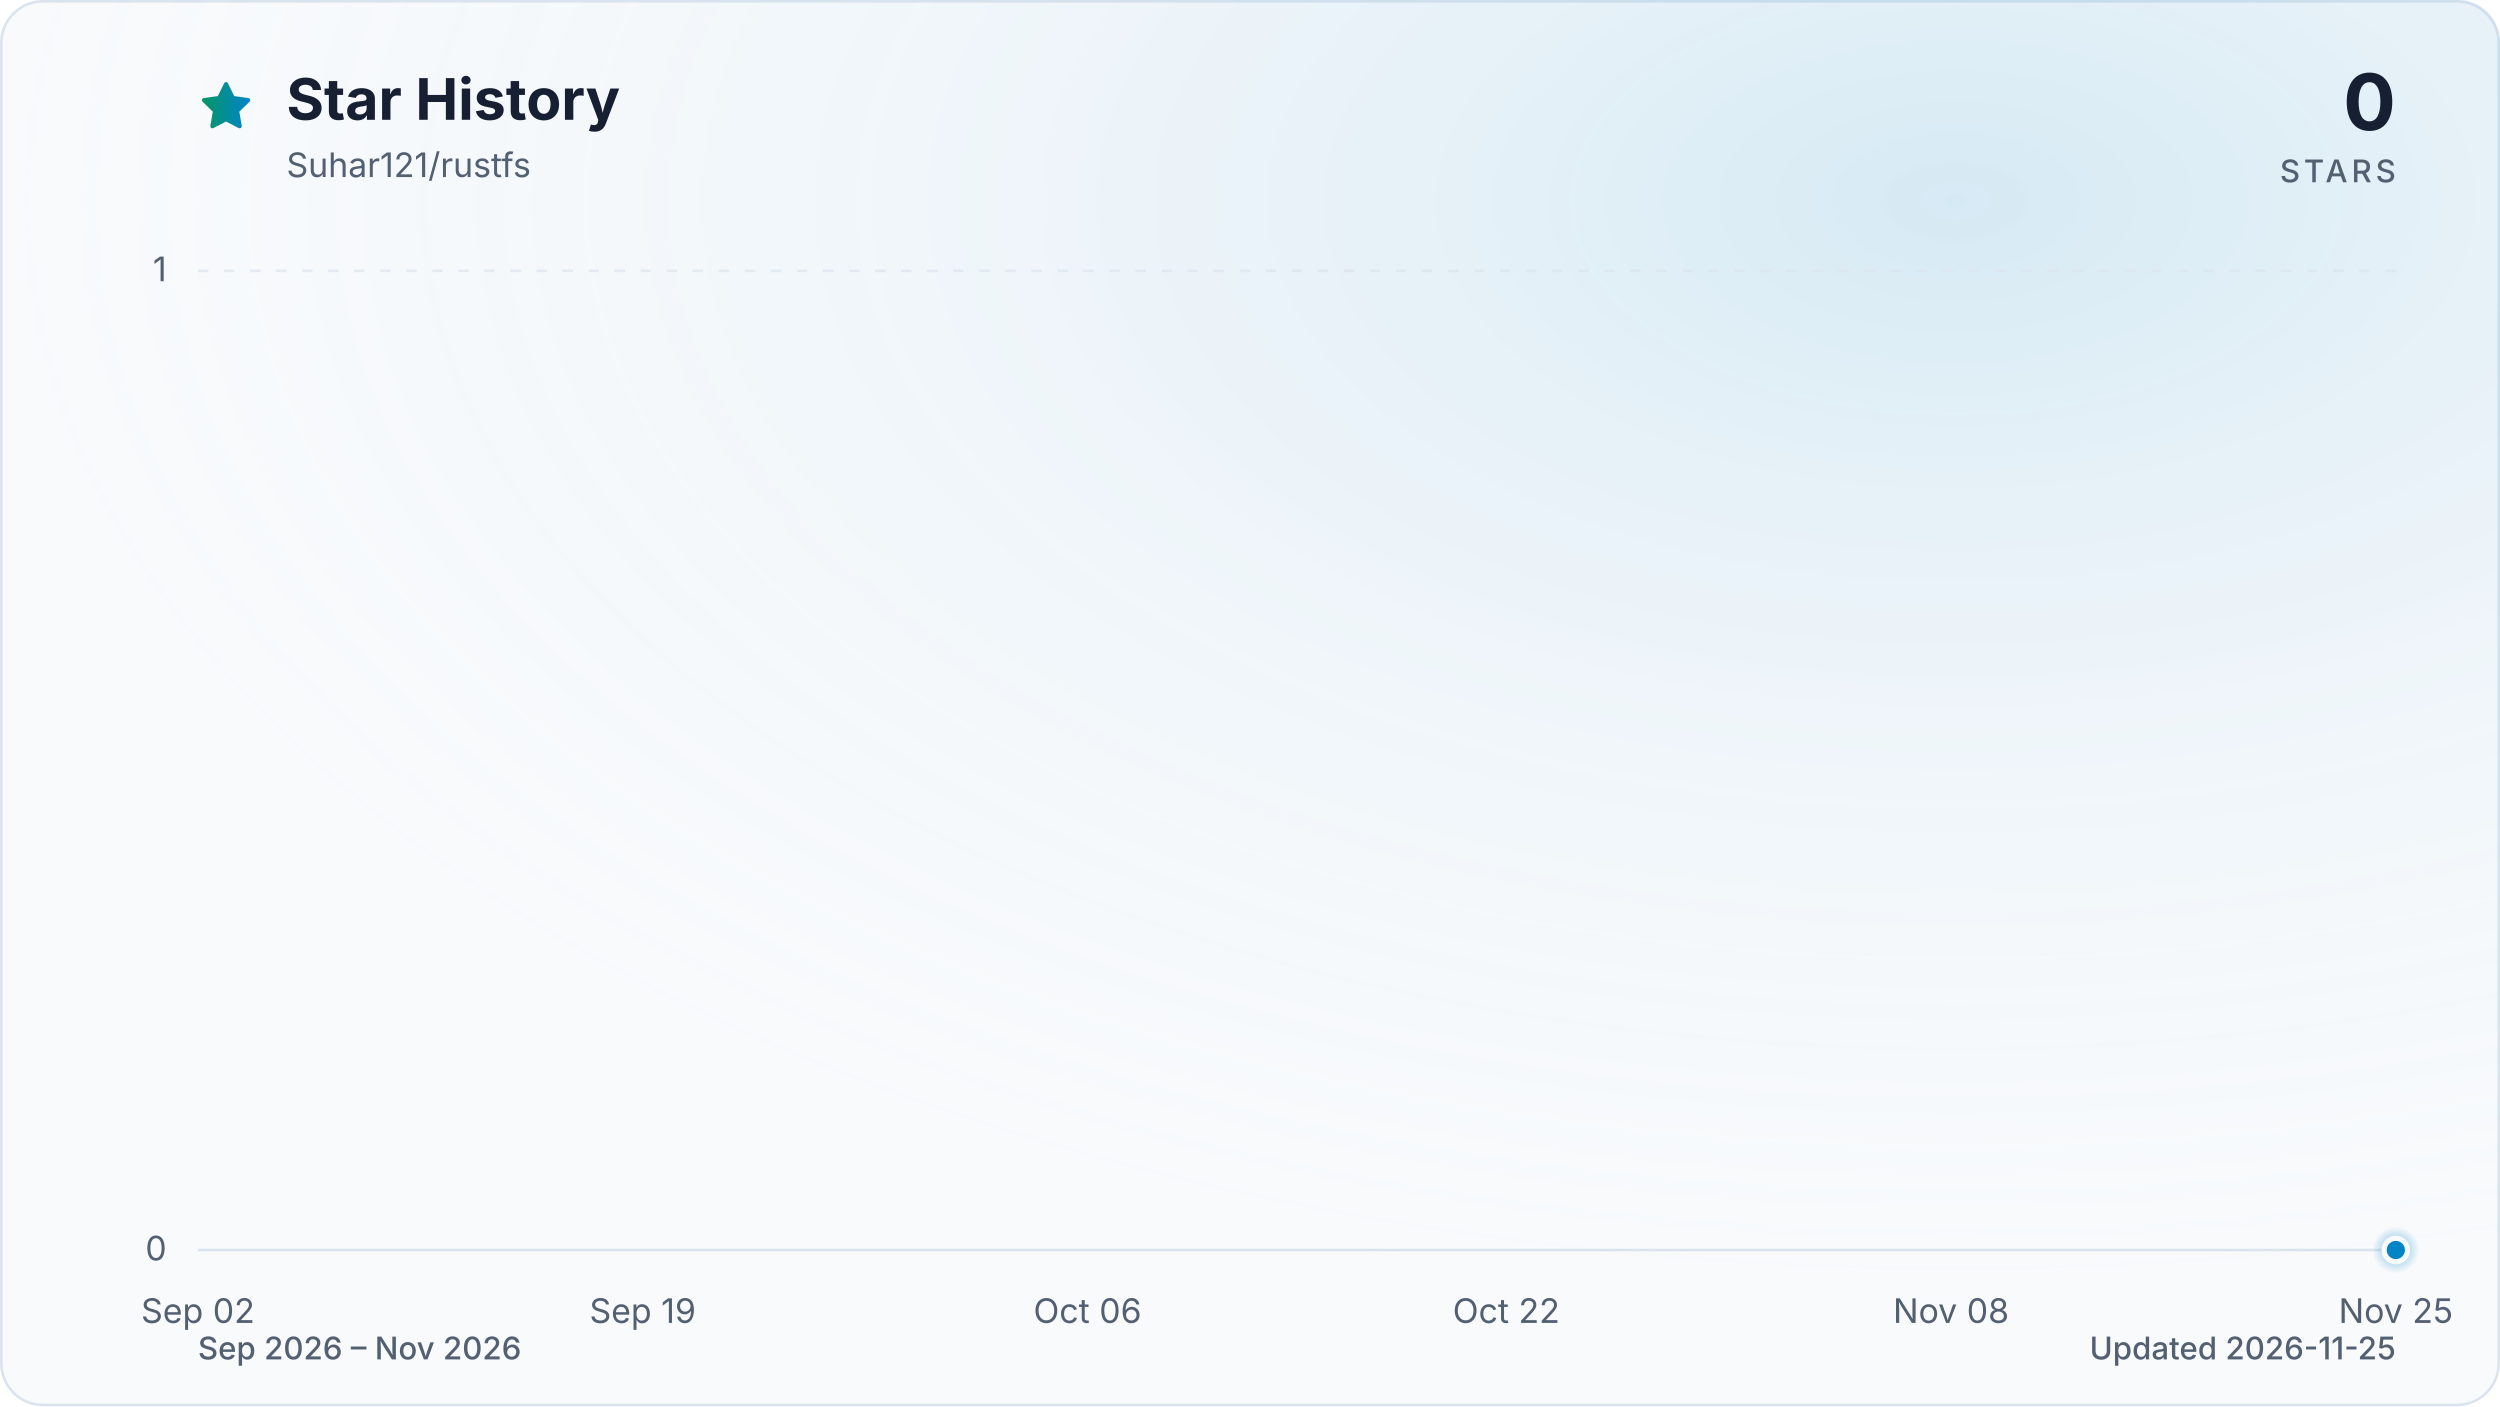
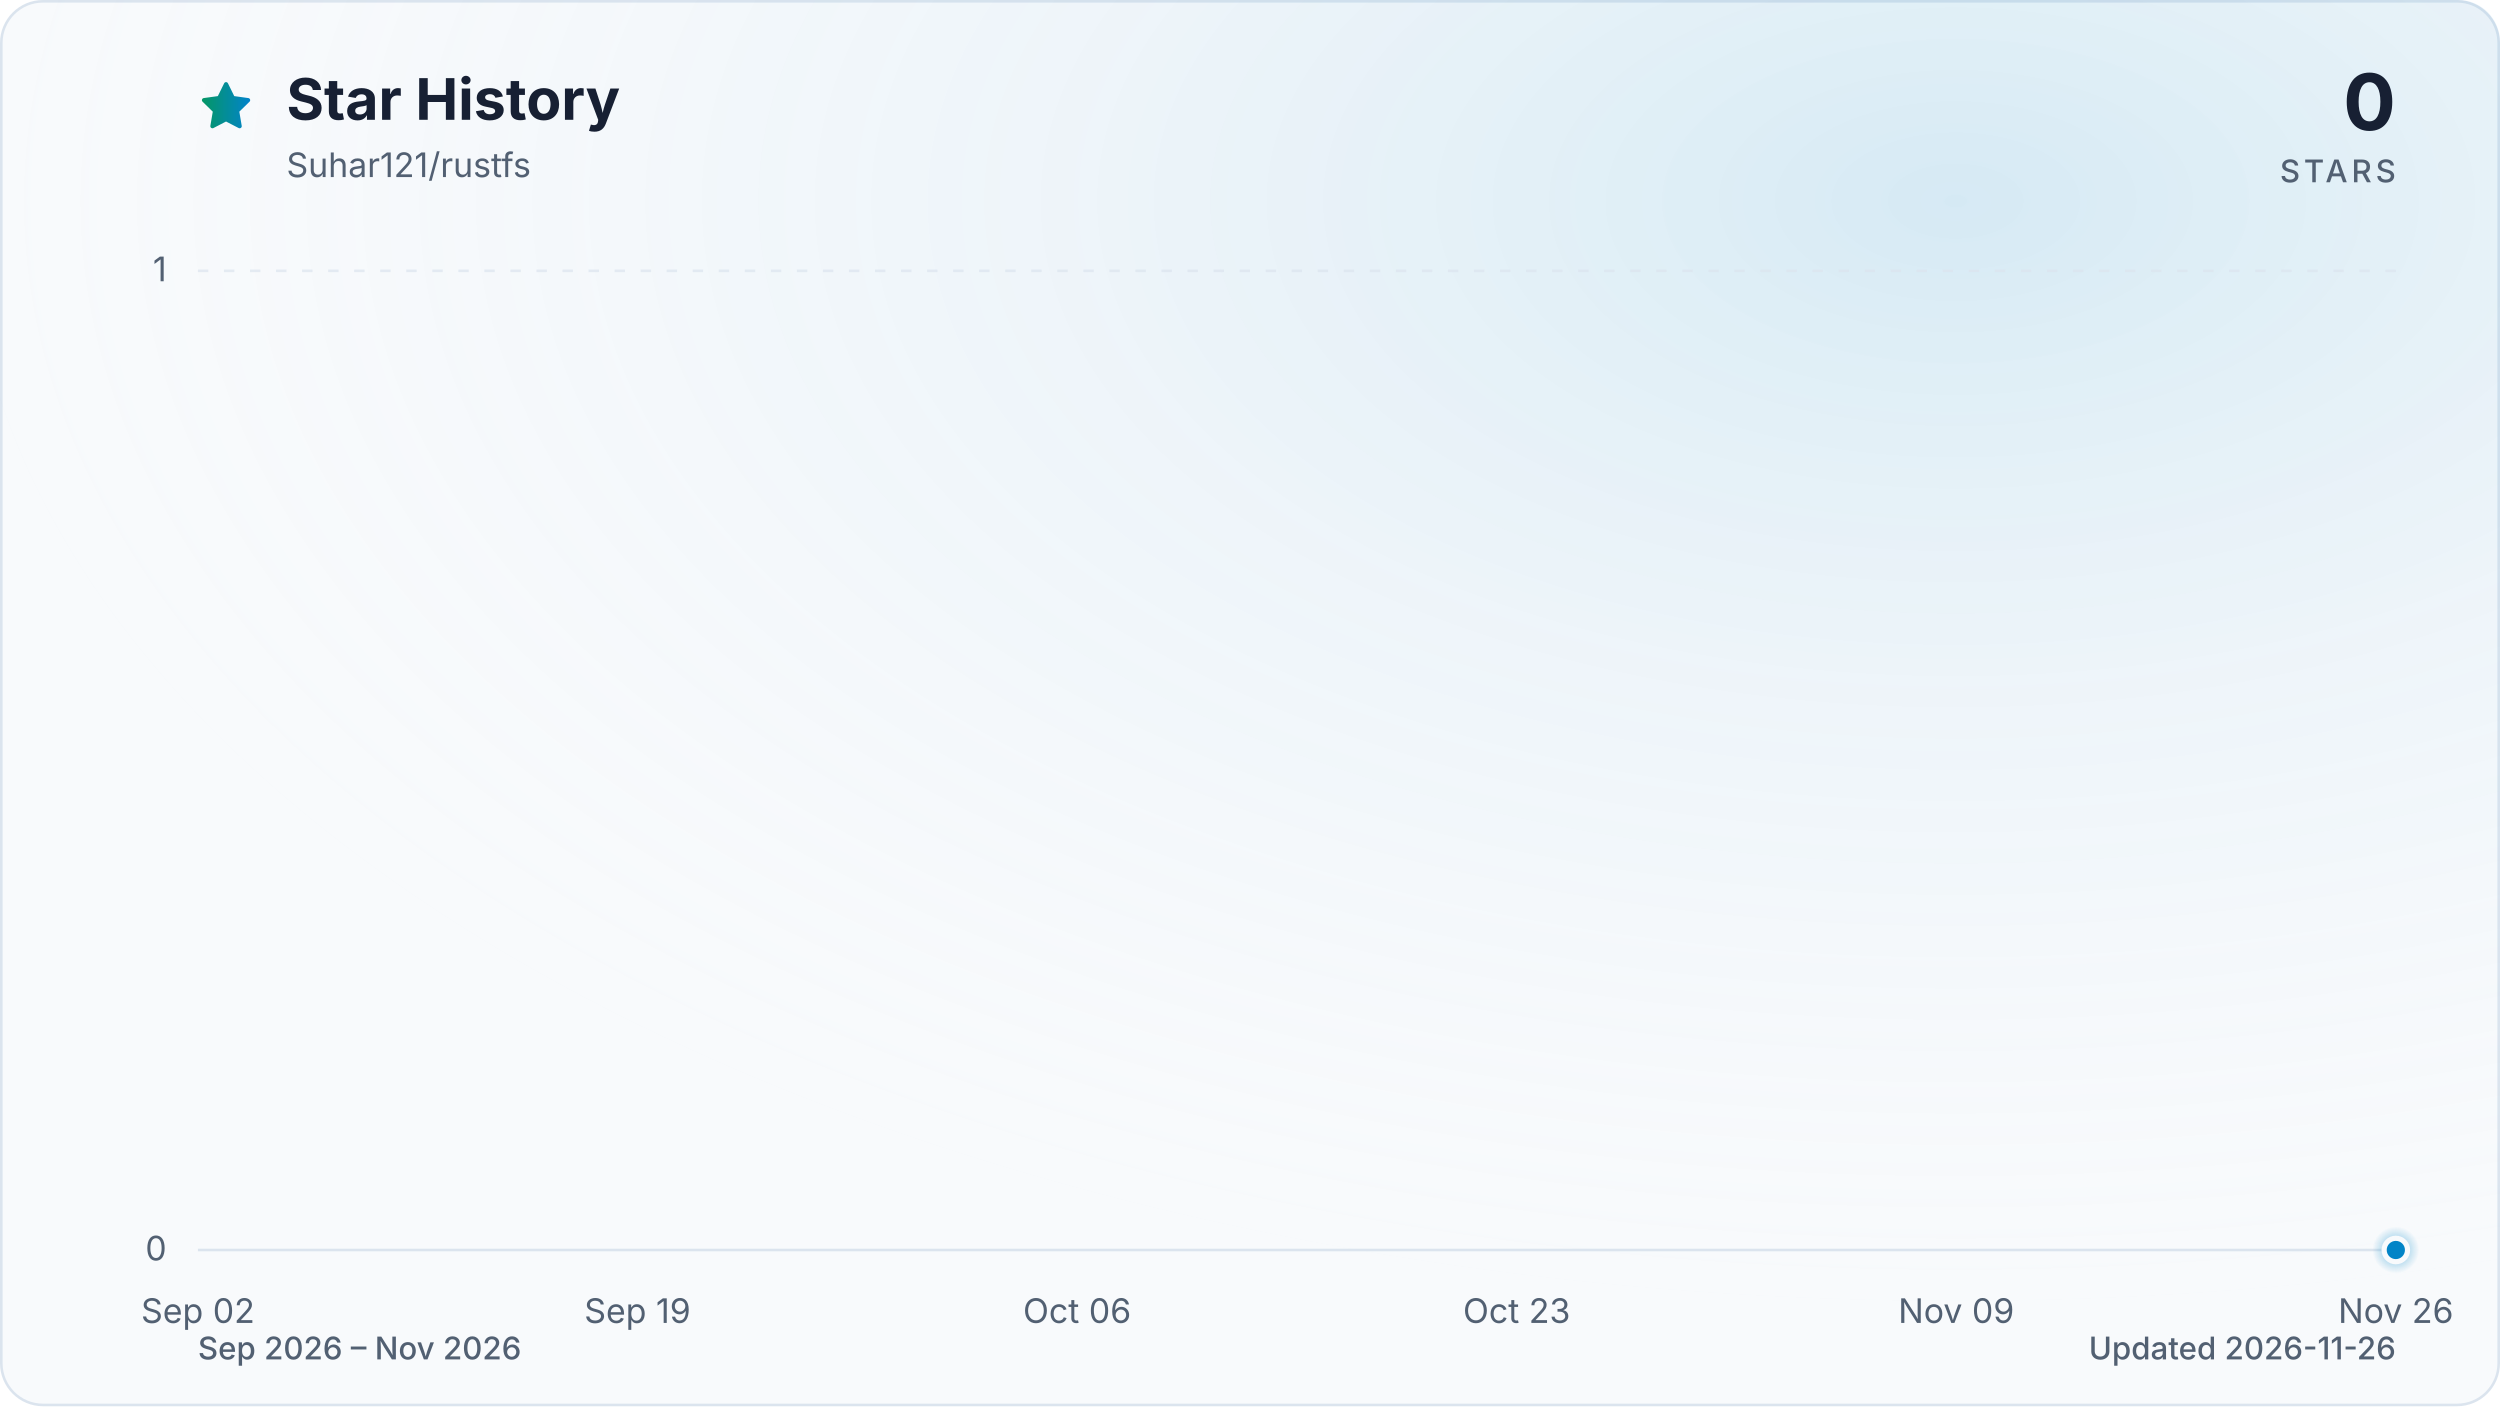
<svg xmlns="http://www.w3.org/2000/svg" viewBox="0 0 960 540" role="img" aria-labelledby="title description" data-style="gradient" data-variant="glow" data-animated="true">
  <defs>
    <linearGradient id="trend" x1="0" y1="0" x2="1" y2="0">
      <stop offset="0%" stop-color="#059669" />
      <stop offset="100%" stop-color="#0284c7" />
    </linearGradient>
    <linearGradient id="area" x1="0" y1="0" x2="0" y2="1">
      <stop offset="0%" stop-color="#059669" stop-opacity="0.30" />
      <stop offset="55%" stop-color="#0284c7" stop-opacity="0.10" />
      <stop offset="100%" stop-color="#0284c7" stop-opacity="0.01" />
    </linearGradient>
    <radialGradient id="marker-halo" cx="50%" cy="50%" r="50%">
      <stop offset="0%" stop-color="#0284c7" stop-opacity="0.55" />
      <stop offset="100%" stop-color="#0284c7" stop-opacity="0" />
    </radialGradient>
    <radialGradient id="surface-glow" cx="78%" cy="14%" r="80%">
      <stop offset="0%" stop-color="#0284c7" stop-opacity="0.14" />
      <stop offset="100%" stop-color="#f8fafc" stop-opacity="0" />
    </radialGradient>
    <filter id="trend-glow" x="-20%" y="-20%" width="140%" height="140%">
      <feGaussianBlur stdDeviation="7" />
    </filter>
  </defs>
  <style>
.trend-enter{transform-box:fill-box;transform-origin:center;animation:trend-enter 520ms cubic-bezier(0.16,1,0.3,1)}
.marker-enter{transform-box:fill-box;transform-origin:center;animation:marker-enter 320ms cubic-bezier(0.16,1,0.3,1) 200ms both}
.marker-pulse{transform-box:fill-box;transform-origin:center;animation:marker-pulse 2.6s ease-out infinite}
@keyframes trend-enter{from{opacity:.35;transform:translateY(10px)}to{opacity:1;transform:translateY(0)}}
@keyframes marker-enter{from{opacity:0;transform:scale(.4)}to{opacity:1;transform:scale(1)}}
@keyframes marker-pulse{0%{opacity:.5;transform:scale(.7)}70%,100%{opacity:0;transform:scale(2.1)}}
@media (prefers-reduced-motion:reduce){.trend-enter,.marker-enter,.marker-pulse{animation:none!important}}
@media (prefers-reduced-motion:reduce){.marker-pulse{opacity:0}}
</style>
  <rect x="0.5" y="0.5" width="959" height="539" fill="#f8fafc" stroke="#dbe4ee" stroke-width="1" rx="16" />
  <rect width="960" height="540" fill="url(#surface-glow)" rx="16" />
  <path d="M12 2.6l2.9 5.9 6.5.9-4.7 4.6 1.1 6.5-5.8-3-5.8 3 1.1-6.5-4.7-4.6 6.5-.9L12 2.6Z" transform="translate(76 30) scale(.9)" fill="url(#trend)" stroke="url(#trend)" stroke-width="1.8" stroke-linejoin="round" aria-hidden="true" />
  <text x="110" y="46" fill="#172033" font-family="ui-sans-serif, system-ui, -apple-system, BlinkMacSystemFont, 'Segoe UI', sans-serif" font-size="22" font-weight="700">Star History</text>
  <text x="110" y="68" fill="#526072" font-family="ui-sans-serif, system-ui, -apple-system, BlinkMacSystemFont, 'Segoe UI', sans-serif" font-size="13">Suhar121/rustfs</text>
  <text x="920" y="50" fill="#172033" font-family="ui-sans-serif, system-ui, -apple-system, BlinkMacSystemFont, 'Segoe UI', sans-serif" font-size="30" font-weight="700" text-anchor="end">0</text>
  <text x="920" y="70" fill="#526072" font-family="ui-sans-serif, system-ui, -apple-system, BlinkMacSystemFont, 'Segoe UI', sans-serif" font-size="12" font-weight="500" letter-spacing="1.5" text-anchor="end">STARS</text>
  <line x1="76" y1="480.0" x2="920" y2="480.0" stroke="#dbe4ee" stroke-width="1" stroke-dasharray="0" opacity="1" />
  <text x="64" y="484.0" fill="#526072" font-family="ui-sans-serif, system-ui, -apple-system, BlinkMacSystemFont, 'Segoe UI', sans-serif" font-size="13" text-anchor="end">0</text>
  <line x1="76" y1="104.0" x2="920" y2="104.0" stroke="#dbe4ee" stroke-width="1" stroke-dasharray="4 6" opacity="0.7" />
  <text x="64" y="108.0" fill="#526072" font-family="ui-sans-serif, system-ui, -apple-system, BlinkMacSystemFont, 'Segoe UI', sans-serif" font-size="13" text-anchor="end">1</text>
  <text x="76.0" y="508" fill="#526072" font-family="ui-sans-serif, system-ui, -apple-system, BlinkMacSystemFont, 'Segoe UI', sans-serif" font-size="13" text-anchor="middle">Sep 02</text>
-   <text x="246.8" y="508" fill="#526072" font-family="ui-sans-serif, system-ui, -apple-system, BlinkMacSystemFont, 'Segoe UI', sans-serif" font-size="13" text-anchor="middle">Sep 19</text>
-   <text x="417.6" y="508" fill="#526072" font-family="ui-sans-serif, system-ui, -apple-system, BlinkMacSystemFont, 'Segoe UI', sans-serif" font-size="13" text-anchor="middle">Oct 06</text>
-   <text x="578.4" y="508" fill="#526072" font-family="ui-sans-serif, system-ui, -apple-system, BlinkMacSystemFont, 'Segoe UI', sans-serif" font-size="13" text-anchor="middle">Oct 22</text>
-   <text x="749.2" y="508" fill="#526072" font-family="ui-sans-serif, system-ui, -apple-system, BlinkMacSystemFont, 'Segoe UI', sans-serif" font-size="13" text-anchor="middle">Nov 08</text>
-   <text x="920.0" y="508" fill="#526072" font-family="ui-sans-serif, system-ui, -apple-system, BlinkMacSystemFont, 'Segoe UI', sans-serif" font-size="13" text-anchor="middle">Nov 25</text>
+   <text x="244.8" y="508" fill="#526072" font-family="ui-sans-serif, system-ui, -apple-system, BlinkMacSystemFont, 'Segoe UI', sans-serif" font-size="13" text-anchor="middle">Sep 19</text>
+   <text x="413.6" y="508" fill="#526072" font-family="ui-sans-serif, system-ui, -apple-system, BlinkMacSystemFont, 'Segoe UI', sans-serif" font-size="13" text-anchor="middle">Oct 06</text>
+   <text x="582.4" y="508" fill="#526072" font-family="ui-sans-serif, system-ui, -apple-system, BlinkMacSystemFont, 'Segoe UI', sans-serif" font-size="13" text-anchor="middle">Oct 23</text>
+   <text x="751.2" y="508" fill="#526072" font-family="ui-sans-serif, system-ui, -apple-system, BlinkMacSystemFont, 'Segoe UI', sans-serif" font-size="13" text-anchor="middle">Nov 09</text>
+   <text x="920.0" y="508" fill="#526072" font-family="ui-sans-serif, system-ui, -apple-system, BlinkMacSystemFont, 'Segoe UI', sans-serif" font-size="13" text-anchor="middle">Nov 26</text>
  <g class="trend-enter">
-     <path d="M 76.0 480.0 C 79.3 480.0, 82.7 480.0, 86.0 480.0 C 89.4 480.0, 92.7 480.0, 96.1 480.0 C 99.4 480.0, 102.8 480.0, 106.1 480.0 C 109.5 480.0, 112.8 480.0, 116.2 480.0 C 119.5 480.0, 122.9 480.0, 126.2 480.0 C 129.6 480.0, 132.9 480.0, 136.3 480.0 C 139.6 480.0, 143.0 480.0, 146.3 480.0 C 149.7 480.0, 153.0 480.0, 156.4 480.0 C 159.7 480.0, 163.1 480.0, 166.4 480.0 C 169.8 480.0, 173.1 480.0, 176.5 480.0 C 179.8 480.0, 183.2 480.0, 186.5 480.0 C 189.9 480.0, 193.2 480.0, 196.6 480.0 C 199.9 480.0, 203.3 480.0, 206.6 480.0 C 210.0 480.0, 213.3 480.0, 216.7 480.0 C 220.0 480.0, 223.4 480.0, 226.7 480.0 C 230.1 480.0, 233.4 480.0, 236.8 480.0 C 240.1 480.0, 243.5 480.0, 246.8 480.0 C 250.2 480.0, 253.5 480.0, 256.9 480.0 C 260.2 480.0, 263.6 480.0, 266.9 480.0 C 270.3 480.0, 273.6 480.0, 277.0 480.0 C 280.3 480.0, 283.7 480.0, 287.0 480.0 C 290.3 480.0, 293.7 480.0, 297.0 480.0 C 300.4 480.0, 303.7 480.0, 307.1 480.0 C 310.4 480.0, 313.8 480.0, 317.1 480.0 C 320.5 480.0, 323.8 480.0, 327.2 480.0 C 330.5 480.0, 333.9 480.0, 337.2 480.0 C 340.6 480.0, 343.9 480.0, 347.3 480.0 C 350.6 480.0, 354.0 480.0, 357.3 480.0 C 360.7 480.0, 364.0 480.0, 367.4 480.0 C 370.7 480.0, 374.1 480.0, 377.4 480.0 C 380.8 480.0, 384.1 480.0, 387.5 480.0 C 390.8 480.0, 394.2 480.0, 397.5 480.0 C 400.9 480.0, 404.2 480.0, 407.6 480.0 C 410.9 480.0, 414.3 480.0, 417.6 480.0 C 421.0 480.0, 424.3 480.0, 427.7 480.0 C 431.0 480.0, 434.4 480.0, 437.7 480.0 C 441.1 480.0, 444.4 480.0, 447.8 480.0 C 451.1 480.0, 454.5 480.0, 457.8 480.0 C 461.2 480.0, 464.5 480.0, 467.9 480.0 C 471.2 480.0, 474.6 480.0, 477.9 480.0 C 481.3 480.0, 484.6 480.0, 488.0 480.0 C 491.3 480.0, 494.7 480.0, 498.0 480.0 C 501.3 480.0, 504.7 480.0, 508.0 480.0 C 511.4 480.0, 514.7 480.0, 518.1 480.0 C 521.4 480.0, 524.8 480.0, 528.1 480.0 C 531.5 480.0, 534.8 480.0, 538.2 480.0 C 541.5 480.0, 544.9 480.0, 548.2 480.0 C 551.6 480.0, 554.9 480.0, 558.3 480.0 C 561.6 480.0, 565.0 480.0, 568.3 480.0 C 571.7 480.0, 575.0 480.0, 578.4 480.0 C 581.7 480.0, 585.1 480.0, 588.4 480.0 C 591.8 480.0, 595.1 480.0, 598.5 480.0 C 601.8 480.0, 605.2 480.0, 608.5 480.0 C 611.9 480.0, 615.2 480.0, 618.6 480.0 C 621.9 480.0, 625.3 480.0, 628.6 480.0 C 632.0 480.0, 635.3 480.0, 638.7 480.0 C 642.0 480.0, 645.4 480.0, 648.7 480.0 C 652.1 480.0, 655.4 480.0, 658.8 480.0 C 662.1 480.0, 665.5 480.0, 668.8 480.0 C 672.2 480.0, 675.5 480.0, 678.9 480.0 C 682.2 480.0, 685.6 480.0, 688.9 480.0 C 692.3 480.0, 695.6 480.0, 699.0 480.0 C 702.3 480.0, 705.7 480.0, 709.0 480.0 C 712.3 480.0, 715.7 480.0, 719.0 480.0 C 722.4 480.0, 725.7 480.0, 729.1 480.0 C 732.4 480.0, 735.8 480.0, 739.1 480.0 C 742.5 480.0, 745.8 480.0, 749.2 480.0 C 752.5 480.0, 755.9 480.0, 759.2 480.0 C 762.6 480.0, 765.9 480.0, 769.3 480.0 C 772.6 480.0, 776.0 480.0, 779.3 480.0 C 782.7 480.0, 786.0 480.0, 789.4 480.0 C 792.7 480.0, 796.1 480.0, 799.4 480.0 C 802.8 480.0, 806.1 480.0, 809.5 480.0 C 812.8 480.0, 816.2 480.0, 819.5 480.0 C 822.9 480.0, 826.2 480.0, 829.6 480.0 C 832.9 480.0, 836.3 480.0, 839.6 480.0 C 843.0 480.0, 846.3 480.0, 849.7 480.0 C 853.0 480.0, 856.4 480.0, 859.7 480.0 C 863.1 480.0, 866.4 480.0, 869.8 480.0 C 873.1 480.0, 876.5 480.0, 879.8 480.0 C 883.2 480.0, 886.5 480.0, 889.9 480.0 C 893.2 480.0, 896.6 480.0, 899.9 480.0 C 903.3 480.0, 906.6 480.0, 910.0 480.0 C 913.3 480.0, 916.7 480.0, 920.0 480.0 L 920.0 480.0 L 76.0 480.0 Z" fill="url(#area)" />
-     <path d="M 76.0 480.0 C 79.3 480.0, 82.7 480.0, 86.0 480.0 C 89.4 480.0, 92.7 480.0, 96.1 480.0 C 99.4 480.0, 102.8 480.0, 106.1 480.0 C 109.5 480.0, 112.8 480.0, 116.2 480.0 C 119.5 480.0, 122.9 480.0, 126.2 480.0 C 129.6 480.0, 132.9 480.0, 136.3 480.0 C 139.6 480.0, 143.0 480.0, 146.3 480.0 C 149.7 480.0, 153.0 480.0, 156.4 480.0 C 159.7 480.0, 163.1 480.0, 166.4 480.0 C 169.8 480.0, 173.1 480.0, 176.5 480.0 C 179.8 480.0, 183.2 480.0, 186.5 480.0 C 189.9 480.0, 193.2 480.0, 196.6 480.0 C 199.9 480.0, 203.3 480.0, 206.6 480.0 C 210.0 480.0, 213.3 480.0, 216.7 480.0 C 220.0 480.0, 223.4 480.0, 226.7 480.0 C 230.1 480.0, 233.4 480.0, 236.8 480.0 C 240.1 480.0, 243.5 480.0, 246.8 480.0 C 250.2 480.0, 253.5 480.0, 256.9 480.0 C 260.2 480.0, 263.6 480.0, 266.9 480.0 C 270.3 480.0, 273.6 480.0, 277.0 480.0 C 280.3 480.0, 283.7 480.0, 287.0 480.0 C 290.3 480.0, 293.7 480.0, 297.0 480.0 C 300.4 480.0, 303.7 480.0, 307.1 480.0 C 310.4 480.0, 313.8 480.0, 317.1 480.0 C 320.5 480.0, 323.8 480.0, 327.2 480.0 C 330.5 480.0, 333.9 480.0, 337.2 480.0 C 340.6 480.0, 343.9 480.0, 347.3 480.0 C 350.6 480.0, 354.0 480.0, 357.3 480.0 C 360.7 480.0, 364.0 480.0, 367.4 480.0 C 370.7 480.0, 374.1 480.0, 377.4 480.0 C 380.8 480.0, 384.1 480.0, 387.5 480.0 C 390.8 480.0, 394.2 480.0, 397.5 480.0 C 400.9 480.0, 404.2 480.0, 407.6 480.0 C 410.9 480.0, 414.3 480.0, 417.6 480.0 C 421.0 480.0, 424.3 480.0, 427.7 480.0 C 431.0 480.0, 434.4 480.0, 437.7 480.0 C 441.1 480.0, 444.4 480.0, 447.8 480.0 C 451.1 480.0, 454.5 480.0, 457.8 480.0 C 461.2 480.0, 464.5 480.0, 467.9 480.0 C 471.2 480.0, 474.6 480.0, 477.9 480.0 C 481.3 480.0, 484.6 480.0, 488.0 480.0 C 491.3 480.0, 494.7 480.0, 498.0 480.0 C 501.3 480.0, 504.7 480.0, 508.0 480.0 C 511.4 480.0, 514.7 480.0, 518.1 480.0 C 521.4 480.0, 524.8 480.0, 528.1 480.0 C 531.5 480.0, 534.8 480.0, 538.2 480.0 C 541.5 480.0, 544.9 480.0, 548.2 480.0 C 551.6 480.0, 554.9 480.0, 558.3 480.0 C 561.6 480.0, 565.0 480.0, 568.3 480.0 C 571.7 480.0, 575.0 480.0, 578.4 480.0 C 581.7 480.0, 585.1 480.0, 588.4 480.0 C 591.8 480.0, 595.1 480.0, 598.5 480.0 C 601.8 480.0, 605.2 480.0, 608.5 480.0 C 611.9 480.0, 615.2 480.0, 618.6 480.0 C 621.9 480.0, 625.3 480.0, 628.6 480.0 C 632.0 480.0, 635.3 480.0, 638.7 480.0 C 642.0 480.0, 645.4 480.0, 648.7 480.0 C 652.1 480.0, 655.4 480.0, 658.8 480.0 C 662.1 480.0, 665.5 480.0, 668.8 480.0 C 672.2 480.0, 675.5 480.0, 678.9 480.0 C 682.2 480.0, 685.6 480.0, 688.9 480.0 C 692.3 480.0, 695.6 480.0, 699.0 480.0 C 702.3 480.0, 705.7 480.0, 709.0 480.0 C 712.3 480.0, 715.7 480.0, 719.0 480.0 C 722.4 480.0, 725.7 480.0, 729.1 480.0 C 732.4 480.0, 735.8 480.0, 739.1 480.0 C 742.5 480.0, 745.8 480.0, 749.2 480.0 C 752.5 480.0, 755.9 480.0, 759.2 480.0 C 762.6 480.0, 765.9 480.0, 769.3 480.0 C 772.6 480.0, 776.0 480.0, 779.3 480.0 C 782.7 480.0, 786.0 480.0, 789.4 480.0 C 792.7 480.0, 796.1 480.0, 799.4 480.0 C 802.8 480.0, 806.1 480.0, 809.5 480.0 C 812.8 480.0, 816.2 480.0, 819.5 480.0 C 822.9 480.0, 826.2 480.0, 829.6 480.0 C 832.9 480.0, 836.3 480.0, 839.6 480.0 C 843.0 480.0, 846.3 480.0, 849.7 480.0 C 853.0 480.0, 856.4 480.0, 859.7 480.0 C 863.1 480.0, 866.4 480.0, 869.8 480.0 C 873.1 480.0, 876.5 480.0, 879.8 480.0 C 883.2 480.0, 886.5 480.0, 889.9 480.0 C 893.2 480.0, 896.6 480.0, 899.9 480.0 C 903.3 480.0, 906.6 480.0, 910.0 480.0 C 913.3 480.0, 916.7 480.0, 920.0 480.0" fill="none" stroke="url(#trend)" stroke-width="12" stroke-linecap="round" stroke-linejoin="round" opacity="0.16" filter="url(#trend-glow)" />
-     <path d="M 76.0 480.0 C 79.3 480.0, 82.7 480.0, 86.0 480.0 C 89.4 480.0, 92.7 480.0, 96.1 480.0 C 99.4 480.0, 102.8 480.0, 106.1 480.0 C 109.5 480.0, 112.8 480.0, 116.2 480.0 C 119.5 480.0, 122.9 480.0, 126.2 480.0 C 129.6 480.0, 132.9 480.0, 136.3 480.0 C 139.6 480.0, 143.0 480.0, 146.3 480.0 C 149.7 480.0, 153.0 480.0, 156.4 480.0 C 159.7 480.0, 163.1 480.0, 166.4 480.0 C 169.8 480.0, 173.1 480.0, 176.5 480.0 C 179.8 480.0, 183.2 480.0, 186.5 480.0 C 189.9 480.0, 193.2 480.0, 196.6 480.0 C 199.9 480.0, 203.3 480.0, 206.6 480.0 C 210.0 480.0, 213.3 480.0, 216.7 480.0 C 220.0 480.0, 223.4 480.0, 226.7 480.0 C 230.1 480.0, 233.4 480.0, 236.8 480.0 C 240.1 480.0, 243.5 480.0, 246.8 480.0 C 250.2 480.0, 253.5 480.0, 256.9 480.0 C 260.2 480.0, 263.6 480.0, 266.9 480.0 C 270.3 480.0, 273.6 480.0, 277.0 480.0 C 280.3 480.0, 283.7 480.0, 287.0 480.0 C 290.3 480.0, 293.7 480.0, 297.0 480.0 C 300.4 480.0, 303.7 480.0, 307.1 480.0 C 310.4 480.0, 313.8 480.0, 317.1 480.0 C 320.5 480.0, 323.8 480.0, 327.2 480.0 C 330.5 480.0, 333.9 480.0, 337.2 480.0 C 340.6 480.0, 343.9 480.0, 347.3 480.0 C 350.6 480.0, 354.0 480.0, 357.3 480.0 C 360.7 480.0, 364.0 480.0, 367.4 480.0 C 370.7 480.0, 374.1 480.0, 377.4 480.0 C 380.8 480.0, 384.1 480.0, 387.5 480.0 C 390.8 480.0, 394.2 480.0, 397.5 480.0 C 400.9 480.0, 404.2 480.0, 407.6 480.0 C 410.9 480.0, 414.3 480.0, 417.6 480.0 C 421.0 480.0, 424.3 480.0, 427.7 480.0 C 431.0 480.0, 434.4 480.0, 437.7 480.0 C 441.1 480.0, 444.4 480.0, 447.8 480.0 C 451.1 480.0, 454.5 480.0, 457.8 480.0 C 461.2 480.0, 464.5 480.0, 467.9 480.0 C 471.2 480.0, 474.6 480.0, 477.9 480.0 C 481.3 480.0, 484.6 480.0, 488.0 480.0 C 491.3 480.0, 494.7 480.0, 498.0 480.0 C 501.3 480.0, 504.7 480.0, 508.0 480.0 C 511.4 480.0, 514.7 480.0, 518.1 480.0 C 521.4 480.0, 524.8 480.0, 528.1 480.0 C 531.5 480.0, 534.8 480.0, 538.2 480.0 C 541.5 480.0, 544.9 480.0, 548.2 480.0 C 551.6 480.0, 554.9 480.0, 558.3 480.0 C 561.6 480.0, 565.0 480.0, 568.3 480.0 C 571.7 480.0, 575.0 480.0, 578.4 480.0 C 581.7 480.0, 585.1 480.0, 588.4 480.0 C 591.8 480.0, 595.1 480.0, 598.5 480.0 C 601.8 480.0, 605.2 480.0, 608.5 480.0 C 611.9 480.0, 615.2 480.0, 618.6 480.0 C 621.9 480.0, 625.3 480.0, 628.6 480.0 C 632.0 480.0, 635.3 480.0, 638.7 480.0 C 642.0 480.0, 645.4 480.0, 648.7 480.0 C 652.1 480.0, 655.4 480.0, 658.8 480.0 C 662.1 480.0, 665.5 480.0, 668.8 480.0 C 672.2 480.0, 675.5 480.0, 678.9 480.0 C 682.2 480.0, 685.6 480.0, 688.9 480.0 C 692.3 480.0, 695.6 480.0, 699.0 480.0 C 702.3 480.0, 705.7 480.0, 709.0 480.0 C 712.3 480.0, 715.7 480.0, 719.0 480.0 C 722.4 480.0, 725.7 480.0, 729.1 480.0 C 732.4 480.0, 735.8 480.0, 739.1 480.0 C 742.5 480.0, 745.8 480.0, 749.2 480.0 C 752.5 480.0, 755.9 480.0, 759.2 480.0 C 762.6 480.0, 765.9 480.0, 769.3 480.0 C 772.6 480.0, 776.0 480.0, 779.3 480.0 C 782.7 480.0, 786.0 480.0, 789.4 480.0 C 792.7 480.0, 796.1 480.0, 799.4 480.0 C 802.8 480.0, 806.1 480.0, 809.5 480.0 C 812.8 480.0, 816.2 480.0, 819.5 480.0 C 822.9 480.0, 826.2 480.0, 829.6 480.0 C 832.9 480.0, 836.3 480.0, 839.6 480.0 C 843.0 480.0, 846.3 480.0, 849.7 480.0 C 853.0 480.0, 856.4 480.0, 859.7 480.0 C 863.1 480.0, 866.4 480.0, 869.8 480.0 C 873.1 480.0, 876.5 480.0, 879.8 480.0 C 883.2 480.0, 886.5 480.0, 889.9 480.0 C 893.2 480.0, 896.6 480.0, 899.9 480.0 C 903.3 480.0, 906.6 480.0, 910.0 480.0 C 913.3 480.0, 916.7 480.0, 920.0 480.0" fill="none" stroke="url(#trend)" stroke-width="3" stroke-linecap="round" stroke-linejoin="round" />
+     <path d="M 76.0 480.0 C 79.3 480.0, 82.6 480.0, 85.9 480.0 C 89.2 480.0, 92.5 480.0, 95.9 480.0 C 99.2 480.0, 102.5 480.0, 105.8 480.0 C 109.1 480.0, 112.4 480.0, 115.7 480.0 C 119.0 480.0, 122.3 480.0, 125.6 480.0 C 129.0 480.0, 132.3 480.0, 135.6 480.0 C 138.9 480.0, 142.2 480.0, 145.5 480.0 C 148.8 480.0, 152.1 480.0, 155.4 480.0 C 158.7 480.0, 162.1 480.0, 165.4 480.0 C 168.7 480.0, 172.0 480.0, 175.3 480.0 C 178.6 480.0, 181.9 480.0, 185.2 480.0 C 188.5 480.0, 191.8 480.0, 195.2 480.0 C 198.5 480.0, 201.8 480.0, 205.1 480.0 C 208.4 480.0, 211.7 480.0, 215.0 480.0 C 218.3 480.0, 221.6 480.0, 224.9 480.0 C 228.3 480.0, 231.6 480.0, 234.9 480.0 C 238.2 480.0, 241.5 480.0, 244.8 480.0 C 248.1 480.0, 251.4 480.0, 254.7 480.0 C 258.0 480.0, 261.3 480.0, 264.7 480.0 C 268.0 480.0, 271.3 480.0, 274.6 480.0 C 277.9 480.0, 281.2 480.0, 284.5 480.0 C 287.8 480.0, 291.1 480.0, 294.4 480.0 C 297.8 480.0, 301.1 480.0, 304.4 480.0 C 307.7 480.0, 311.0 480.0, 314.3 480.0 C 317.6 480.0, 320.9 480.0, 324.2 480.0 C 327.5 480.0, 330.9 480.0, 334.2 480.0 C 337.5 480.0, 340.8 480.0, 344.1 480.0 C 347.4 480.0, 350.7 480.0, 354.0 480.0 C 357.3 480.0, 360.6 480.0, 364.0 480.0 C 367.3 480.0, 370.6 480.0, 373.9 480.0 C 377.2 480.0, 380.5 480.0, 383.8 480.0 C 387.1 480.0, 390.4 480.0, 393.7 480.0 C 397.1 480.0, 400.4 480.0, 403.7 480.0 C 407.0 480.0, 410.3 480.0, 413.6 480.0 C 416.9 480.0, 420.2 480.0, 423.5 480.0 C 426.8 480.0, 430.1 480.0, 433.5 480.0 C 436.8 480.0, 440.1 480.0, 443.4 480.0 C 446.7 480.0, 450.0 480.0, 453.3 480.0 C 456.6 480.0, 459.9 480.0, 463.2 480.0 C 466.6 480.0, 469.9 480.0, 473.2 480.0 C 476.5 480.0, 479.8 480.0, 483.1 480.0 C 486.4 480.0, 489.7 480.0, 493.0 480.0 C 496.3 480.0, 499.7 480.0, 503.0 480.0 C 506.3 480.0, 509.6 480.0, 512.9 480.0 C 516.2 480.0, 519.5 480.0, 522.8 480.0 C 526.1 480.0, 529.4 480.0, 532.8 480.0 C 536.1 480.0, 539.4 480.0, 542.7 480.0 C 546.0 480.0, 549.3 480.0, 552.6 480.0 C 555.9 480.0, 559.2 480.0, 562.5 480.0 C 565.9 480.0, 569.2 480.0, 572.5 480.0 C 575.8 480.0, 579.1 480.0, 582.4 480.0 C 585.7 480.0, 589.0 480.0, 592.3 480.0 C 595.6 480.0, 598.9 480.0, 602.3 480.0 C 605.6 480.0, 608.9 480.0, 612.2 480.0 C 615.5 480.0, 618.8 480.0, 622.1 480.0 C 625.4 480.0, 628.7 480.0, 632.0 480.0 C 635.4 480.0, 638.7 480.0, 642.0 480.0 C 645.3 480.0, 648.6 480.0, 651.9 480.0 C 655.2 480.0, 658.5 480.0, 661.8 480.0 C 665.1 480.0, 668.5 480.0, 671.8 480.0 C 675.1 480.0, 678.4 480.0, 681.7 480.0 C 685.0 480.0, 688.3 480.0, 691.6 480.0 C 694.9 480.0, 698.2 480.0, 701.6 480.0 C 704.9 480.0, 708.2 480.0, 711.5 480.0 C 714.8 480.0, 718.1 480.0, 721.4 480.0 C 724.7 480.0, 728.0 480.0, 731.3 480.0 C 734.7 480.0, 738.0 480.0, 741.3 480.0 C 744.6 480.0, 747.9 480.0, 751.2 480.0 C 754.5 480.0, 757.8 480.0, 761.1 480.0 C 764.4 480.0, 767.7 480.0, 771.1 480.0 C 774.4 480.0, 777.7 480.0, 781.0 480.0 C 784.3 480.0, 787.6 480.0, 790.9 480.0 C 794.2 480.0, 797.5 480.0, 800.8 480.0 C 804.2 480.0, 807.5 480.0, 810.8 480.0 C 814.1 480.0, 817.4 480.0, 820.7 480.0 C 824.0 480.0, 827.3 480.0, 830.6 480.0 C 833.9 480.0, 837.3 480.0, 840.6 480.0 C 843.9 480.0, 847.2 480.0, 850.5 480.0 C 853.8 480.0, 857.1 480.0, 860.4 480.0 C 863.7 480.0, 867.0 480.0, 870.4 480.0 C 873.7 480.0, 877.0 480.0, 880.3 480.0 C 883.6 480.0, 886.9 480.0, 890.2 480.0 C 893.5 480.0, 896.8 480.0, 900.1 480.0 C 903.5 480.0, 906.8 480.0, 910.1 480.0 C 913.4 480.0, 916.7 480.0, 920.0 480.0 L 920.0 480.0 L 76.0 480.0 Z" fill="url(#area)" />
+     <path d="M 76.0 480.0 C 79.3 480.0, 82.6 480.0, 85.9 480.0 C 89.2 480.0, 92.5 480.0, 95.9 480.0 C 99.2 480.0, 102.5 480.0, 105.8 480.0 C 109.1 480.0, 112.4 480.0, 115.7 480.0 C 119.0 480.0, 122.3 480.0, 125.6 480.0 C 129.0 480.0, 132.3 480.0, 135.6 480.0 C 138.9 480.0, 142.2 480.0, 145.5 480.0 C 148.8 480.0, 152.1 480.0, 155.4 480.0 C 158.7 480.0, 162.1 480.0, 165.4 480.0 C 168.7 480.0, 172.0 480.0, 175.3 480.0 C 178.6 480.0, 181.9 480.0, 185.2 480.0 C 188.5 480.0, 191.8 480.0, 195.2 480.0 C 198.5 480.0, 201.8 480.0, 205.1 480.0 C 208.4 480.0, 211.7 480.0, 215.0 480.0 C 218.3 480.0, 221.6 480.0, 224.9 480.0 C 228.3 480.0, 231.6 480.0, 234.9 480.0 C 238.2 480.0, 241.5 480.0, 244.8 480.0 C 248.1 480.0, 251.4 480.0, 254.7 480.0 C 258.0 480.0, 261.3 480.0, 264.7 480.0 C 268.0 480.0, 271.3 480.0, 274.6 480.0 C 277.9 480.0, 281.2 480.0, 284.5 480.0 C 287.8 480.0, 291.1 480.0, 294.4 480.0 C 297.8 480.0, 301.1 480.0, 304.4 480.0 C 307.7 480.0, 311.0 480.0, 314.3 480.0 C 317.6 480.0, 320.9 480.0, 324.2 480.0 C 327.5 480.0, 330.9 480.0, 334.2 480.0 C 337.5 480.0, 340.8 480.0, 344.1 480.0 C 347.4 480.0, 350.7 480.0, 354.0 480.0 C 357.3 480.0, 360.6 480.0, 364.0 480.0 C 367.3 480.0, 370.6 480.0, 373.9 480.0 C 377.2 480.0, 380.5 480.0, 383.8 480.0 C 387.1 480.0, 390.4 480.0, 393.7 480.0 C 397.1 480.0, 400.4 480.0, 403.7 480.0 C 407.0 480.0, 410.3 480.0, 413.6 480.0 C 416.9 480.0, 420.2 480.0, 423.5 480.0 C 426.8 480.0, 430.1 480.0, 433.5 480.0 C 436.8 480.0, 440.1 480.0, 443.4 480.0 C 446.7 480.0, 450.0 480.0, 453.3 480.0 C 456.6 480.0, 459.9 480.0, 463.2 480.0 C 466.6 480.0, 469.9 480.0, 473.2 480.0 C 476.5 480.0, 479.8 480.0, 483.1 480.0 C 486.4 480.0, 489.7 480.0, 493.0 480.0 C 496.3 480.0, 499.7 480.0, 503.0 480.0 C 506.3 480.0, 509.6 480.0, 512.9 480.0 C 516.2 480.0, 519.5 480.0, 522.8 480.0 C 526.1 480.0, 529.4 480.0, 532.8 480.0 C 536.1 480.0, 539.4 480.0, 542.7 480.0 C 546.0 480.0, 549.3 480.0, 552.6 480.0 C 555.9 480.0, 559.2 480.0, 562.5 480.0 C 565.9 480.0, 569.2 480.0, 572.5 480.0 C 575.8 480.0, 579.1 480.0, 582.4 480.0 C 585.7 480.0, 589.0 480.0, 592.3 480.0 C 595.6 480.0, 598.9 480.0, 602.3 480.0 C 605.6 480.0, 608.9 480.0, 612.2 480.0 C 615.5 480.0, 618.8 480.0, 622.1 480.0 C 625.4 480.0, 628.7 480.0, 632.0 480.0 C 635.4 480.0, 638.7 480.0, 642.0 480.0 C 645.3 480.0, 648.6 480.0, 651.9 480.0 C 655.2 480.0, 658.5 480.0, 661.8 480.0 C 665.1 480.0, 668.5 480.0, 671.8 480.0 C 675.1 480.0, 678.4 480.0, 681.7 480.0 C 685.0 480.0, 688.3 480.0, 691.6 480.0 C 694.9 480.0, 698.2 480.0, 701.6 480.0 C 704.9 480.0, 708.2 480.0, 711.5 480.0 C 714.8 480.0, 718.1 480.0, 721.4 480.0 C 724.7 480.0, 728.0 480.0, 731.3 480.0 C 734.7 480.0, 738.0 480.0, 741.3 480.0 C 744.6 480.0, 747.9 480.0, 751.2 480.0 C 754.5 480.0, 757.8 480.0, 761.1 480.0 C 764.4 480.0, 767.7 480.0, 771.1 480.0 C 774.4 480.0, 777.7 480.0, 781.0 480.0 C 784.3 480.0, 787.6 480.0, 790.9 480.0 C 794.2 480.0, 797.5 480.0, 800.8 480.0 C 804.2 480.0, 807.5 480.0, 810.8 480.0 C 814.1 480.0, 817.4 480.0, 820.7 480.0 C 824.0 480.0, 827.3 480.0, 830.6 480.0 C 833.9 480.0, 837.3 480.0, 840.6 480.0 C 843.9 480.0, 847.2 480.0, 850.5 480.0 C 853.8 480.0, 857.1 480.0, 860.4 480.0 C 863.7 480.0, 867.0 480.0, 870.4 480.0 C 873.7 480.0, 877.0 480.0, 880.3 480.0 C 883.6 480.0, 886.9 480.0, 890.2 480.0 C 893.5 480.0, 896.8 480.0, 900.1 480.0 C 903.5 480.0, 906.8 480.0, 910.1 480.0 C 913.4 480.0, 916.7 480.0, 920.0 480.0" fill="none" stroke="url(#trend)" stroke-width="12" stroke-linecap="round" stroke-linejoin="round" opacity="0.16" filter="url(#trend-glow)" />
+     <path d="M 76.0 480.0 C 79.3 480.0, 82.6 480.0, 85.9 480.0 C 89.2 480.0, 92.5 480.0, 95.9 480.0 C 99.2 480.0, 102.5 480.0, 105.8 480.0 C 109.1 480.0, 112.4 480.0, 115.7 480.0 C 119.0 480.0, 122.3 480.0, 125.6 480.0 C 129.0 480.0, 132.3 480.0, 135.6 480.0 C 138.9 480.0, 142.2 480.0, 145.5 480.0 C 148.8 480.0, 152.1 480.0, 155.4 480.0 C 158.7 480.0, 162.1 480.0, 165.4 480.0 C 168.7 480.0, 172.0 480.0, 175.3 480.0 C 178.6 480.0, 181.9 480.0, 185.2 480.0 C 188.5 480.0, 191.8 480.0, 195.2 480.0 C 198.5 480.0, 201.8 480.0, 205.1 480.0 C 208.4 480.0, 211.7 480.0, 215.0 480.0 C 218.3 480.0, 221.6 480.0, 224.9 480.0 C 228.3 480.0, 231.6 480.0, 234.9 480.0 C 238.2 480.0, 241.5 480.0, 244.8 480.0 C 248.1 480.0, 251.4 480.0, 254.7 480.0 C 258.0 480.0, 261.3 480.0, 264.7 480.0 C 268.0 480.0, 271.3 480.0, 274.6 480.0 C 277.9 480.0, 281.2 480.0, 284.5 480.0 C 287.8 480.0, 291.1 480.0, 294.4 480.0 C 297.8 480.0, 301.1 480.0, 304.4 480.0 C 307.7 480.0, 311.0 480.0, 314.3 480.0 C 317.6 480.0, 320.9 480.0, 324.2 480.0 C 327.5 480.0, 330.9 480.0, 334.2 480.0 C 337.5 480.0, 340.8 480.0, 344.1 480.0 C 347.4 480.0, 350.7 480.0, 354.0 480.0 C 357.3 480.0, 360.6 480.0, 364.0 480.0 C 367.3 480.0, 370.6 480.0, 373.9 480.0 C 377.2 480.0, 380.5 480.0, 383.8 480.0 C 387.1 480.0, 390.4 480.0, 393.7 480.0 C 397.1 480.0, 400.4 480.0, 403.7 480.0 C 407.0 480.0, 410.3 480.0, 413.6 480.0 C 416.9 480.0, 420.2 480.0, 423.5 480.0 C 426.8 480.0, 430.1 480.0, 433.5 480.0 C 436.8 480.0, 440.1 480.0, 443.4 480.0 C 446.7 480.0, 450.0 480.0, 453.3 480.0 C 456.6 480.0, 459.9 480.0, 463.2 480.0 C 466.6 480.0, 469.9 480.0, 473.2 480.0 C 476.5 480.0, 479.8 480.0, 483.1 480.0 C 486.4 480.0, 489.7 480.0, 493.0 480.0 C 496.3 480.0, 499.7 480.0, 503.0 480.0 C 506.3 480.0, 509.6 480.0, 512.9 480.0 C 516.2 480.0, 519.5 480.0, 522.8 480.0 C 526.1 480.0, 529.4 480.0, 532.8 480.0 C 536.1 480.0, 539.4 480.0, 542.7 480.0 C 546.0 480.0, 549.3 480.0, 552.6 480.0 C 555.9 480.0, 559.2 480.0, 562.5 480.0 C 565.9 480.0, 569.2 480.0, 572.5 480.0 C 575.8 480.0, 579.1 480.0, 582.4 480.0 C 585.7 480.0, 589.0 480.0, 592.3 480.0 C 595.6 480.0, 598.9 480.0, 602.3 480.0 C 605.6 480.0, 608.9 480.0, 612.2 480.0 C 615.5 480.0, 618.8 480.0, 622.1 480.0 C 625.4 480.0, 628.7 480.0, 632.0 480.0 C 635.4 480.0, 638.7 480.0, 642.0 480.0 C 645.3 480.0, 648.6 480.0, 651.9 480.0 C 655.2 480.0, 658.5 480.0, 661.8 480.0 C 665.1 480.0, 668.5 480.0, 671.8 480.0 C 675.1 480.0, 678.4 480.0, 681.7 480.0 C 685.0 480.0, 688.3 480.0, 691.6 480.0 C 694.9 480.0, 698.2 480.0, 701.6 480.0 C 704.9 480.0, 708.2 480.0, 711.5 480.0 C 714.8 480.0, 718.1 480.0, 721.4 480.0 C 724.7 480.0, 728.0 480.0, 731.3 480.0 C 734.7 480.0, 738.0 480.0, 741.3 480.0 C 744.6 480.0, 747.9 480.0, 751.2 480.0 C 754.5 480.0, 757.8 480.0, 761.1 480.0 C 764.4 480.0, 767.7 480.0, 771.1 480.0 C 774.4 480.0, 777.7 480.0, 781.0 480.0 C 784.3 480.0, 787.6 480.0, 790.9 480.0 C 794.2 480.0, 797.5 480.0, 800.8 480.0 C 804.2 480.0, 807.5 480.0, 810.8 480.0 C 814.1 480.0, 817.4 480.0, 820.7 480.0 C 824.0 480.0, 827.3 480.0, 830.6 480.0 C 833.9 480.0, 837.3 480.0, 840.6 480.0 C 843.9 480.0, 847.2 480.0, 850.5 480.0 C 853.8 480.0, 857.1 480.0, 860.4 480.0 C 863.7 480.0, 867.0 480.0, 870.4 480.0 C 873.7 480.0, 877.0 480.0, 880.3 480.0 C 883.6 480.0, 886.9 480.0, 890.2 480.0 C 893.5 480.0, 896.8 480.0, 900.1 480.0 C 903.5 480.0, 906.8 480.0, 910.1 480.0 C 913.4 480.0, 916.7 480.0, 920.0 480.0" fill="none" stroke="url(#trend)" stroke-width="3" stroke-linecap="round" stroke-linejoin="round" />
  </g>
  <g class="marker-enter">
    <circle class="marker-pulse" cx="920.0" cy="480.0" r="9" fill="url(#marker-halo)" />
    <circle cx="920.0" cy="480.0" r="4.5" fill="#0284c7" stroke="#f8fafc" stroke-width="2" />
  </g>
  <text x="76" y="522" fill="#526072" font-family="ui-sans-serif, system-ui, -apple-system, BlinkMacSystemFont, 'Segoe UI', sans-serif" font-size="12" font-weight="500">Sep 2026 – Nov 2026</text>
-   <text x="920" y="522" fill="#526072" font-family="ui-sans-serif, system-ui, -apple-system, BlinkMacSystemFont, 'Segoe UI', sans-serif" font-size="12" font-weight="500" text-anchor="end">Updated 2026-11-25</text>
+   <text x="920" y="522" fill="#526072" font-family="ui-sans-serif, system-ui, -apple-system, BlinkMacSystemFont, 'Segoe UI', sans-serif" font-size="12" font-weight="500" text-anchor="end">Updated 2026-11-26</text>
</svg>
